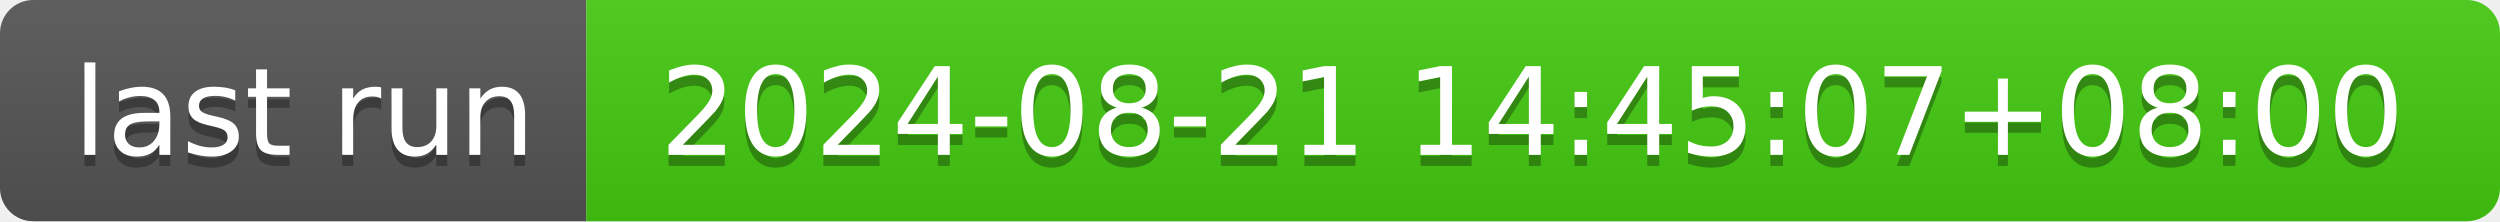
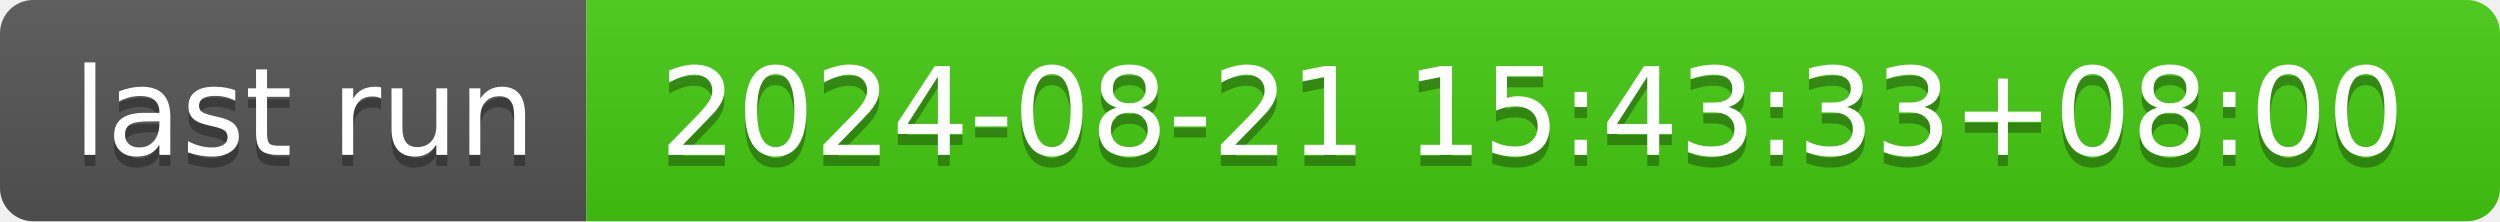
- <svg xmlns="http://www.w3.org/2000/svg" width="226" height="20" role="img" aria-label="last run: 2024-08-21 14:45:07+08:00">
+ <svg xmlns="http://www.w3.org/2000/svg" width="226" height="20" role="img" aria-label="last run: 2024-08-21 15:43:33+08:00">
  <linearGradient id="s" x2="0" y2="100%">
    <stop offset="0" stop-color="#bbb" stop-opacity=".1" />
    <stop offset="1" stop-opacity=".1" />
  </linearGradient>
  <clipPath id="r">
    <rect width="226" height="20" rx="3" fill="#fff" />
  </clipPath>
  <g clip-path="url(#r)">
    <rect width="53" height="20" fill="#555" />
    <rect x="53" width="173" height="20" fill="#4c1" />
    <rect width="226" height="20" fill="url(#s)" />
  </g>
  <g fill="#fff" text-anchor="middle" font-family="Verdana,Geneva,DejaVu Sans,sans-serif" text-rendering="geometricPrecision" font-size="110">
    <text aria-hidden="true" x="275" y="150" fill="#010101" fill-opacity=".3" transform="scale(.1)" textLength="430">last run</text>
    <text x="275" y="140" transform="scale(.1)" fill="#fff" textLength="430">last run</text>
-     <text aria-hidden="true" x="1385" y="150" fill="#010101" fill-opacity=".3" transform="scale(.1)" textLength="1630">2024-08-21 14:45:07+08:00</text>
-     <text x="1385" y="140" transform="scale(.1)" fill="#fff" textLength="1630">2024-08-21 14:45:07+08:00</text>
+     <text aria-hidden="true" x="1385" y="150" fill="#010101" fill-opacity=".3" transform="scale(.1)" textLength="1630">2024-08-21 15:43:33+08:00</text>
+     <text x="1385" y="140" transform="scale(.1)" fill="#fff" textLength="1630">2024-08-21 15:43:33+08:00</text>
  </g>
</svg>
